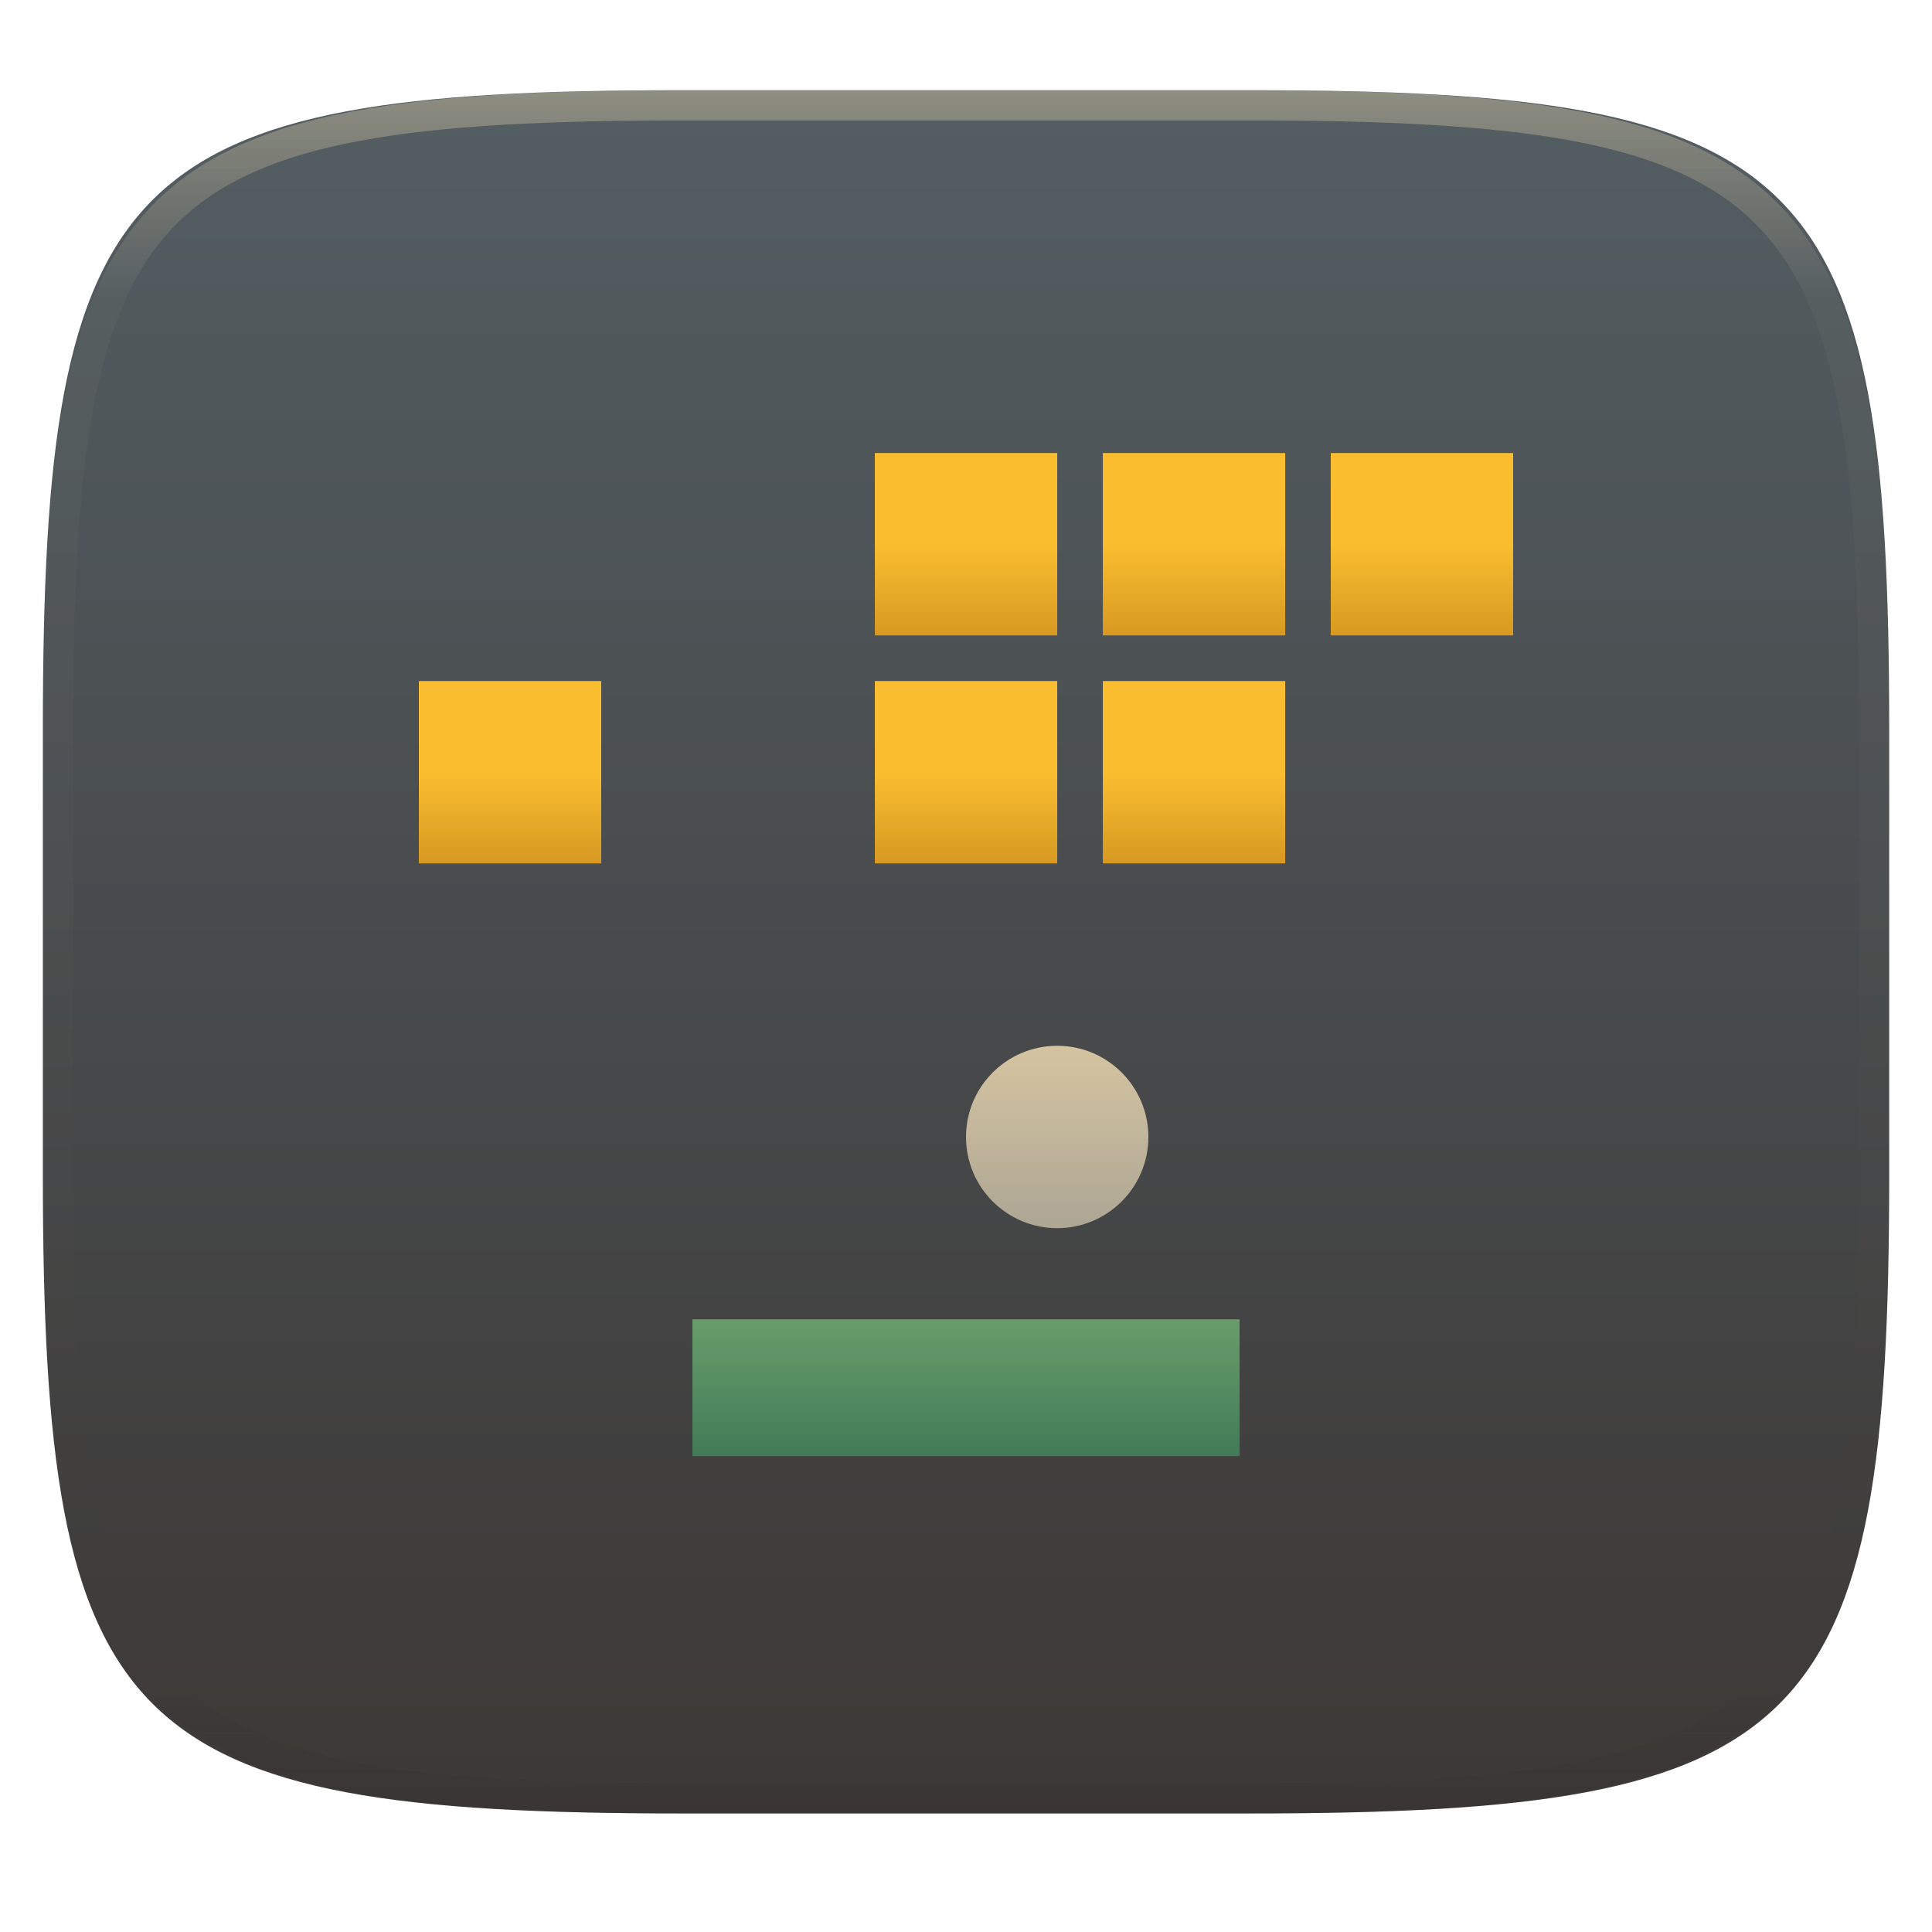
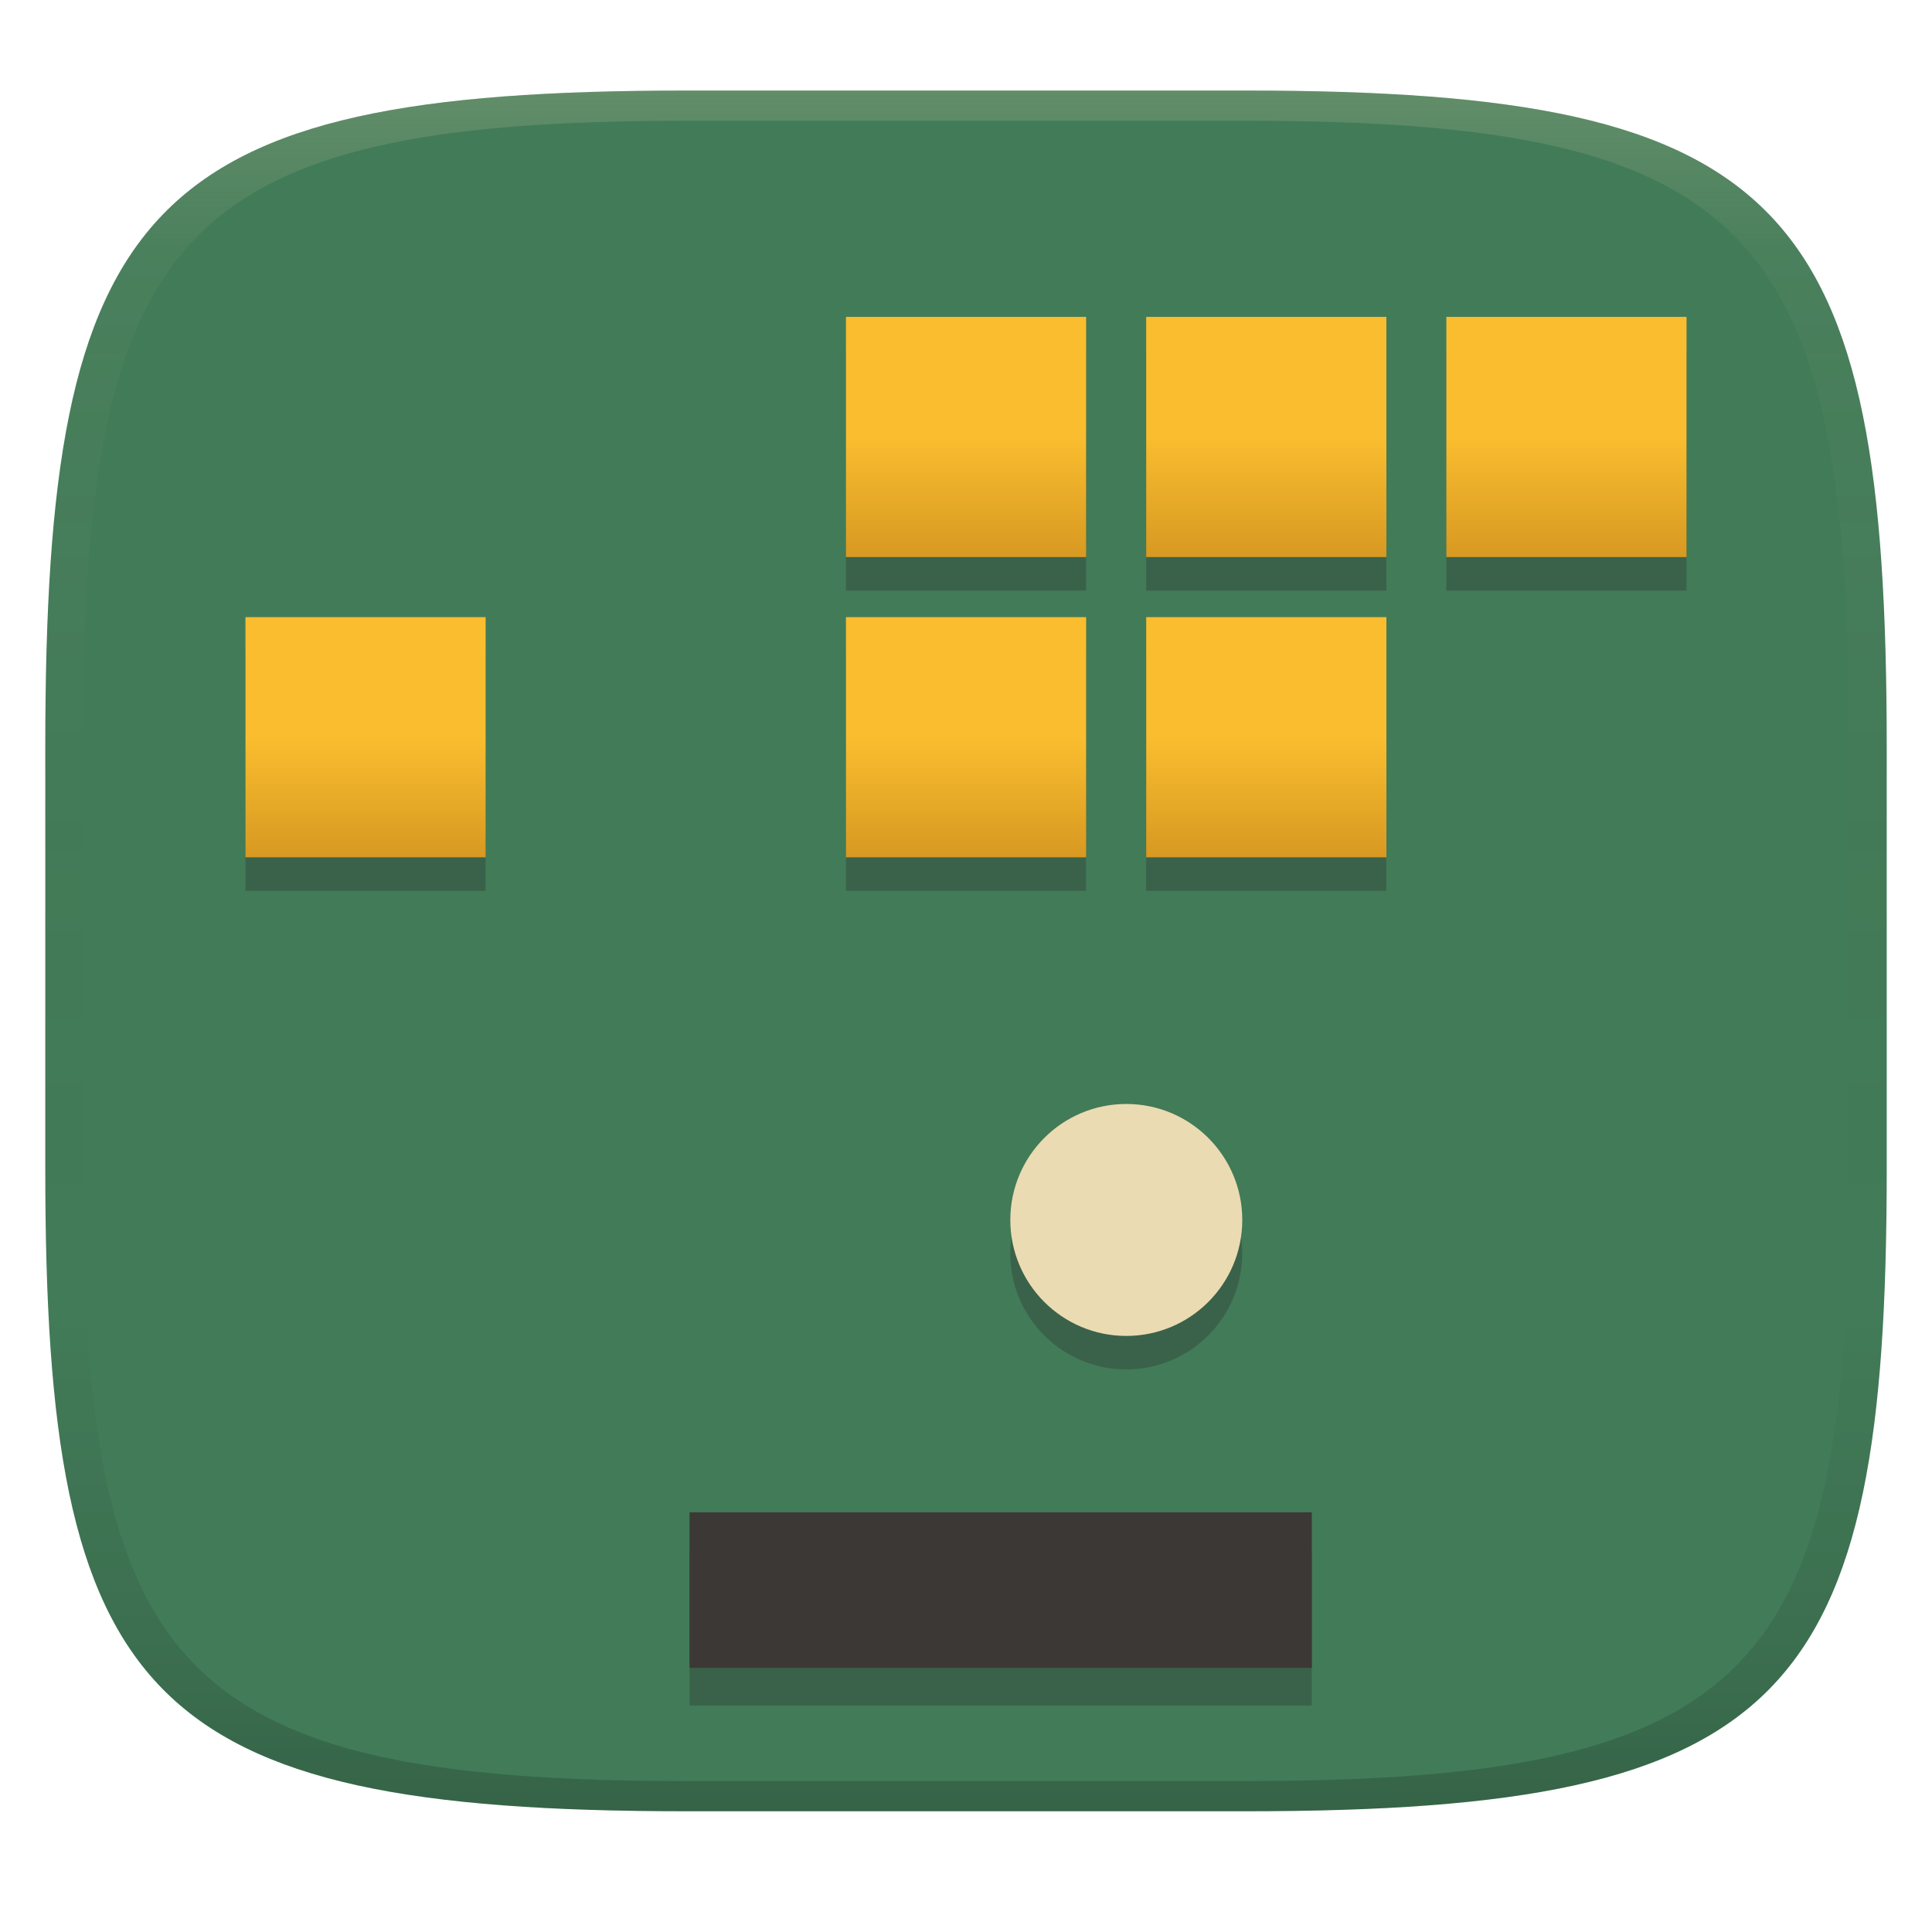
- <svg xmlns="http://www.w3.org/2000/svg" style="isolation:isolate" width="256" height="256" viewBox="0 0 256 256">
-   <g filter="url(#ZXgG8p11nGS2SQYDNBydfCRUOdufP88y)">
-     <linearGradient id="_lgradient_69" x1="0" x2="0" y1="0" y2="1" gradientTransform="matrix(244.648,0,0,228.338,5.68,11.952)" gradientUnits="userSpaceOnUse">
-       <stop offset="0%" style="stop-color:#545e63" />
-       <stop offset="100%" style="stop-color:#3c3836" />
+ <svg xmlns="http://www.w3.org/2000/svg" width="256" height="256" version="1.1">
+   <defs>
+     <linearGradient id="linearGradient31" x1=".5" x2=".5" y2="1" gradientTransform="matrix(244,0,0,228,5.986,12)" gradientUnits="userSpaceOnUse">
+       <stop stop-color="#ebdbb2" stop-opacity=".2" offset="0" />
+       <stop stop-color="#ebdbb2" stop-opacity=".05" offset=".1" />
+       <stop stop-opacity="0" offset=".704" />
+       <stop stop-opacity=".1" offset=".897" />
+       <stop stop-opacity=".2" offset="1" />
    </linearGradient>
-     <path fill="url(#_lgradient_69)" d="M 165.689 11.952 C 239.745 11.952 250.328 22.509 250.328 96.495 L 250.328 155.746 C 250.328 229.733 239.745 240.29 165.689 240.29 L 90.319 240.29 C 16.264 240.29 5.68 229.733 5.68 155.746 L 5.68 96.495 C 5.68 22.509 16.264 11.952 90.319 11.952 L 165.689 11.952 Z" />
-   </g>
-   <g opacity=".4">
-     <linearGradient id="_lgradient_70" x1=".517" x2=".517" y1="0" y2="1" gradientTransform="matrix(244.65,0,0,228.34,5.68,11.95)" gradientUnits="userSpaceOnUse">
-       <stop offset="0%" style="stop-color:#ebdbb2" />
-       <stop offset="12.5%" stop-opacity=".098" style="stop-color:#ebdbb2" />
-       <stop offset="92.5%" stop-opacity=".098" style="stop-color:#282828" />
-       <stop offset="100%" stop-opacity=".498" style="stop-color:#282828" />
+     <linearGradient id="linearGradient6" x1="140" x2="140" y1="12" y2="240" gradientUnits="userSpaceOnUse">
+       <stop stop-color="#427b58" offset="0" />
+       <stop stop-color="#427b58" offset="1" />
    </linearGradient>
-     <path fill="url(#_lgradient_70)" fill-rule="evenodd" d="M 165.068 11.951 C 169.396 11.941 173.724 11.991 178.052 12.089 C 181.927 12.167 185.803 12.315 189.678 12.541 C 193.131 12.737 196.583 13.022 200.026 13.395 C 203.085 13.73 206.144 14.181 209.174 14.741 C 211.889 15.243 214.574 15.881 217.22 16.657 C 219.62 17.355 221.971 18.219 224.243 19.241 C 226.358 20.184 228.384 21.304 230.302 22.591 C 232.142 23.829 233.863 25.244 235.437 26.806 C 237.001 28.378 238.417 30.088 239.656 31.925 C 240.945 33.841 242.066 35.865 243.02 37.967 C 244.043 40.247 244.909 42.585 245.617 44.972 C 246.394 47.615 247.034 50.297 247.535 53.009 C 248.096 56.035 248.548 59.081 248.883 62.136 C 249.257 65.575 249.542 69.014 249.739 72.462 C 249.965 76.323 250.112 80.194 250.201 84.055 C 250.289 88.378 250.339 92.701 250.329 97.014 L 250.329 155.226 C 250.339 159.549 250.289 163.862 250.201 168.185 C 250.112 172.056 249.965 175.917 249.739 179.778 C 249.542 183.226 249.257 186.675 248.883 190.104 C 248.548 193.159 248.096 196.215 247.535 199.241 C 247.034 201.943 246.394 204.625 245.617 207.268 C 244.909 209.655 244.043 212.003 243.02 214.273 C 242.066 216.385 240.945 218.399 239.656 220.315 C 238.417 222.152 237.001 223.872 235.437 225.434 C 233.863 226.996 232.142 228.411 230.302 229.649 C 228.384 230.936 226.358 232.056 224.243 232.999 C 221.971 234.021 219.62 234.885 217.22 235.593 C 214.574 236.369 211.889 237.007 209.174 237.499 C 206.144 238.068 203.085 238.51 200.026 238.845 C 196.583 239.218 193.131 239.503 189.678 239.699 C 185.803 239.925 181.927 240.073 178.052 240.161 C 173.724 240.249 169.396 240.299 165.068 240.289 L 90.942 240.289 C 86.614 240.299 82.286 240.249 77.958 240.161 C 74.083 240.073 70.207 239.925 66.332 239.699 C 62.879 239.503 59.427 239.218 55.984 238.845 C 52.925 238.51 49.866 238.068 46.836 237.499 C 44.121 237.007 41.436 236.369 38.79 235.593 C 36.39 234.885 34.039 234.021 31.767 232.999 C 29.652 232.056 27.626 230.936 25.708 229.649 C 23.868 228.411 22.147 226.996 20.573 225.434 C 19.009 223.872 17.593 222.152 16.354 220.315 C 15.065 218.399 13.944 216.385 12.99 214.273 C 11.967 212.003 11.101 209.655 10.393 207.268 C 9.616 204.625 8.976 201.943 8.475 199.241 C 7.914 196.215 7.462 193.159 7.127 190.104 C 6.753 186.675 6.468 183.226 6.271 179.778 C 6.045 175.917 5.898 172.056 5.809 168.185 C 5.721 163.862 5.671 159.549 5.681 155.226 L 5.681 97.014 C 5.671 92.701 5.721 88.378 5.809 84.055 C 5.898 80.194 6.045 76.323 6.271 72.462 C 6.468 69.014 6.753 65.575 7.127 62.136 C 7.462 59.081 7.914 56.035 8.475 53.009 C 8.976 50.297 9.616 47.615 10.393 44.972 C 11.101 42.585 11.967 40.247 12.99 37.967 C 13.944 35.865 15.065 33.841 16.354 31.925 C 17.593 30.088 19.009 28.378 20.573 26.806 C 22.147 25.244 23.868 23.829 25.708 22.591 C 27.626 21.304 29.652 20.184 31.767 19.241 C 34.039 18.219 36.39 17.355 38.79 16.657 C 41.436 15.881 44.121 15.243 46.836 14.741 C 49.866 14.181 52.925 13.73 55.984 13.395 C 59.427 13.022 62.879 12.737 66.332 12.541 C 70.207 12.315 74.083 12.167 77.958 12.089 C 82.286 11.991 86.614 11.941 90.942 11.951 L 165.068 11.951 Z M 165.078 15.96 C 169.376 15.95 173.675 15.999 177.973 16.087 C 181.8 16.176 185.626 16.323 189.452 16.539 C 192.836 16.736 196.219 17.011 199.583 17.384 C 202.554 17.699 205.515 18.131 208.446 18.681 C 211.023 19.153 213.58 19.762 216.099 20.499 C 218.322 21.147 220.495 21.953 222.6 22.896 C 224.509 23.751 226.338 24.763 228.069 25.922 C 229.692 27.013 231.207 28.26 232.594 29.646 C 233.981 31.031 235.23 32.544 236.332 34.165 C 237.492 35.894 238.506 37.712 239.361 39.608 C 240.306 41.72 241.112 43.892 241.761 46.102 C 242.509 48.617 243.109 51.162 243.591 53.736 C 244.132 56.664 244.565 59.611 244.889 62.578 C 245.263 65.938 245.539 69.308 245.735 72.688 C 245.952 76.51 246.109 80.322 246.188 84.144 C 246.276 88.437 246.325 92.721 246.325 97.014 C 246.325 97.014 246.325 97.014 246.325 97.014 L 246.325 155.226 C 246.325 155.226 246.325 155.226 246.325 155.226 C 246.325 159.519 246.276 163.803 246.188 168.096 C 246.109 171.918 245.952 175.74 245.735 179.552 C 245.539 182.932 245.263 186.302 244.889 189.672 C 244.565 192.629 244.132 195.576 243.591 198.504 C 243.109 201.078 242.509 203.623 241.761 206.138 C 241.112 208.358 240.306 210.52 239.361 212.632 C 238.506 214.528 237.492 216.356 236.332 218.075 C 235.23 219.706 233.981 221.219 232.594 222.604 C 231.207 223.98 229.692 225.227 228.069 226.318 C 226.338 227.477 224.509 228.489 222.6 229.344 C 220.495 230.297 218.322 231.093 216.099 231.741 C 213.58 232.478 211.023 233.087 208.446 233.559 C 205.515 234.109 202.554 234.541 199.583 234.865 C 196.219 235.229 192.836 235.514 189.452 235.701 C 185.626 235.917 181.8 236.074 177.973 236.153 C 173.675 236.251 169.376 236.29 165.078 236.29 C 165.078 236.29 165.078 236.29 165.068 236.29 L 90.942 236.29 C 90.932 236.29 90.932 236.29 90.932 236.29 C 86.634 236.29 82.335 236.251 78.037 236.153 C 74.21 236.074 70.384 235.917 66.558 235.701 C 63.174 235.514 59.791 235.229 56.427 234.865 C 53.456 234.541 50.495 234.109 47.564 233.559 C 44.987 233.087 42.43 232.478 39.911 231.741 C 37.688 231.093 35.515 230.297 33.41 229.344 C 31.501 228.489 29.672 227.477 27.941 226.318 C 26.318 225.227 24.803 223.98 23.416 222.604 C 22.029 221.219 20.78 219.706 19.678 218.075 C 18.518 216.356 17.504 214.528 16.649 212.632 C 15.704 210.52 14.898 208.358 14.249 206.138 C 13.501 203.623 12.901 201.078 12.419 198.504 C 11.878 195.576 11.445 192.629 11.121 189.672 C 10.747 186.302 10.472 182.932 10.275 179.552 C 10.058 175.74 9.901 171.918 9.822 168.096 C 9.734 163.803 9.685 159.519 9.685 155.226 C 9.685 155.226 9.685 155.226 9.685 155.226 L 9.685 97.014 C 9.685 97.014 9.685 97.014 9.685 97.014 C 9.685 92.721 9.734 88.437 9.822 84.144 C 9.901 80.322 10.058 76.51 10.275 72.688 C 10.472 69.308 10.747 65.938 11.121 62.578 C 11.445 59.611 11.878 56.664 12.419 53.736 C 12.901 51.162 13.501 48.617 14.249 46.102 C 14.898 43.892 15.704 41.72 16.649 39.608 C 17.504 37.712 18.518 35.894 19.678 34.165 C 20.78 32.544 22.029 31.031 23.416 29.646 C 24.803 28.26 26.318 27.013 27.941 25.922 C 29.672 24.763 31.501 23.751 33.41 22.896 C 35.515 21.953 37.688 21.147 39.911 20.499 C 42.43 19.762 44.987 19.153 47.564 18.681 C 50.495 18.131 53.456 17.699 56.427 17.384 C 59.791 17.011 63.174 16.736 66.558 16.539 C 70.384 16.323 74.21 16.176 78.037 16.087 C 82.335 15.999 86.634 15.95 90.932 15.96 C 90.932 15.96 90.932 15.96 90.942 15.96 L 165.068 15.96 C 165.078 15.96 165.078 15.96 165.078 15.96 Z" />
-   </g>
-   <g>
-     <linearGradient id="_lgradient_71" x1=".5" x2=".5" y1="1" y2="0" gradientTransform="matrix(72.5,0,0,18.125,91.75,174.823)" gradientUnits="userSpaceOnUse">
-       <stop offset="0%" style="stop-color:#427b58" />
-       <stop offset="100%" style="stop-color:#689d6a" />
+     <linearGradient id="_lgradient_73" x2="0" y2="1" gradientTransform="matrix(31.827 0 0 31.827 112.09 41.991)" gradientUnits="userSpaceOnUse">
+       <stop stop-color="#fabd2f" offset="0" />
+       <stop stop-color="#fabd2f" offset=".5" />
+       <stop stop-color="#d79921" offset="1" />
    </linearGradient>
-     <rect fill="url(#_lgradient_71)" width="72.5" height="18.125" x="91.75" y="174.82" transform="matrix(1,0,0,1,0,0)" />
-     <linearGradient id="_lgradient_72" x1="0" x2="0" y1="0" y2="1" gradientTransform="matrix(24.167,0,0,24.167,128,138.573)" gradientUnits="userSpaceOnUse">
-       <stop offset="0%" style="stop-color:#d5c4a1" />
-       <stop offset="100%" style="stop-color:#ada694" />
+     <linearGradient id="_lgradient_76" x2="0" y2="1" gradientTransform="matrix(31.827 0 0 31.827 32.523 81.775)" gradientUnits="userSpaceOnUse">
+       <stop stop-color="#fabd2f" offset="0" />
+       <stop stop-color="#fabd2f" offset=".5" />
+       <stop stop-color="#d79921" offset="1" />
    </linearGradient>
-     <circle fill="url(#_lgradient_72)" cx="140.083" cy="150.656" r="12.083" vector-effect="non-scaling-stroke" />
-     <linearGradient id="_lgradient_73" x1="0" x2="0" y1="0" y2="1" gradientTransform="matrix(24.167,0,0,24.167,115.917,60.031)" gradientUnits="userSpaceOnUse">
-       <stop offset="0%" style="stop-color:#fabd2f" />
-       <stop offset="50%" style="stop-color:#fabd2f" />
-       <stop offset="100%" style="stop-color:#d79921" />
-     </linearGradient>
-     <rect fill="url(#_lgradient_73)" width="24.167" height="24.167" x="115.92" y="60.03" transform="matrix(1,0,0,1,0,0)" />
-     <linearGradient id="_lgradient_74" x1="0" x2="0" y1="0" y2="1" gradientTransform="matrix(24.167,0,0,24.167,146.125,60.031)" gradientUnits="userSpaceOnUse">
-       <stop offset="0%" style="stop-color:#fabd2f" />
-       <stop offset="50%" style="stop-color:#fabd2f" />
-       <stop offset="100%" style="stop-color:#d79921" />
-     </linearGradient>
-     <rect fill="url(#_lgradient_74)" width="24.167" height="24.167" x="146.13" y="60.03" transform="matrix(1,0,0,1,0,0)" />
-     <linearGradient id="_lgradient_75" x1="0" x2="0" y1="0" y2="1" gradientTransform="matrix(24.167,0,0,24.167,176.333,60.031)" gradientUnits="userSpaceOnUse">
-       <stop offset="0%" style="stop-color:#fabd2f" />
-       <stop offset="50%" style="stop-color:#fabd2f" />
-       <stop offset="100%" style="stop-color:#d79921" />
-     </linearGradient>
-     <rect fill="url(#_lgradient_75)" width="24.167" height="24.167" x="176.33" y="60.03" transform="matrix(1,0,0,1,0,0)" />
-     <linearGradient id="_lgradient_76" x1="0" x2="0" y1="0" y2="1" gradientTransform="matrix(24.167,0,0,24.167,55.5,90.24)" gradientUnits="userSpaceOnUse">
-       <stop offset="0%" style="stop-color:#fabd2f" />
-       <stop offset="50%" style="stop-color:#fabd2f" />
-       <stop offset="100%" style="stop-color:#d79921" />
-     </linearGradient>
-     <rect fill="url(#_lgradient_76)" width="24.167" height="24.167" x="55.5" y="90.24" transform="matrix(1,0,0,1,0,0)" />
-     <linearGradient id="_lgradient_77" x1="0" x2="0" y1="0" y2="1" gradientTransform="matrix(24.167,0,0,24.167,115.917,90.24)" gradientUnits="userSpaceOnUse">
-       <stop offset="0%" style="stop-color:#fabd2f" />
-       <stop offset="50%" style="stop-color:#fabd2f" />
-       <stop offset="100%" style="stop-color:#d79921" />
-     </linearGradient>
-     <rect fill="url(#_lgradient_77)" width="24.167" height="24.167" x="115.92" y="90.24" transform="matrix(1,0,0,1,0,0)" />
-     <linearGradient id="_lgradient_78" x1="0" x2="0" y1="0" y2="1" gradientTransform="matrix(24.167,0,0,24.167,146.125,90.24)" gradientUnits="userSpaceOnUse">
-       <stop offset="0%" style="stop-color:#fabd2f" />
-       <stop offset="50%" style="stop-color:#fabd2f" />
-       <stop offset="100%" style="stop-color:#d79921" />
-     </linearGradient>
-     <rect fill="url(#_lgradient_78)" width="24.167" height="24.167" x="146.13" y="90.24" transform="matrix(1,0,0,1,0,0)" />
-   </g>
+   </defs>
+   <path d="m165 12c72 0 85 15 85 87v56c0 70-13 85-85 85h-74c-72 0-85-15-85-85v-56c0-72 13-87 85-87z" fill="url(#linearGradient6)" style="isolation:isolate" />
+   <path d="m112.09 46.434v31.826h31.826v-31.826zm39.785 0v31.826h31.826v-31.826zm39.771 0v31.826h31.826v-31.826zm-159.13 39.785v31.826h31.828v-31.826zm79.57 0v31.826h31.826v-31.826zm39.785 0v31.826h31.826v-31.826zm-2.639 64.504a15.367 15.367 0 0 0-15.367 15.367 15.367 15.367 0 0 0 15.367 15.367 15.367 15.367 0 0 0 15.367-15.367 15.367 15.367 0 0 0-15.367-15.367zm-57.871 54.664v20.613h82.455v-20.613z" fill="#282828" opacity=".3" stroke-width="1.137" style="isolation:isolate" />
+   <rect x="91.369" y="200.39" width="82.455" height="20.614" fill="#3c3836" stroke-width="1.137" style="isolation:isolate" />
+   <circle cx="149.24" cy="161.65" r="15.367" fill="#ebdbb2" stroke-width="1.272" vector-effect="non-scaling-stroke" style="isolation:isolate" />
+   <path d="m112.09 41.99v31.826h31.827v-31.826zm39.786 0v31.826h31.827v-31.826zm39.771 0v31.826h31.827v-31.826z" fill="url(#_lgradient_73)" stroke-width="1.317" style="isolation:isolate" />
+   <path d="m32.523 81.775v31.826h31.827v-31.826zm79.569 0v31.826h31.827v-31.826zm39.786 0v31.826h31.827v-31.826z" fill="url(#_lgradient_76)" stroke-width="1.317" style="isolation:isolate" />
+   <path d="m91 12c-72 0-85 15-85 87v56c0 70 13 85 85 85h74c72 0 85-15 85-85v-56c0-72-13-87-85-87zm0 4h74c68 0 80 15 80 83v56c0 66-12 81-80 81h-74c-68 0-80-15-80-81v-56c0-68 12-83 80-83z" fill="url(#linearGradient31)" style="isolation:isolate" />
</svg>
